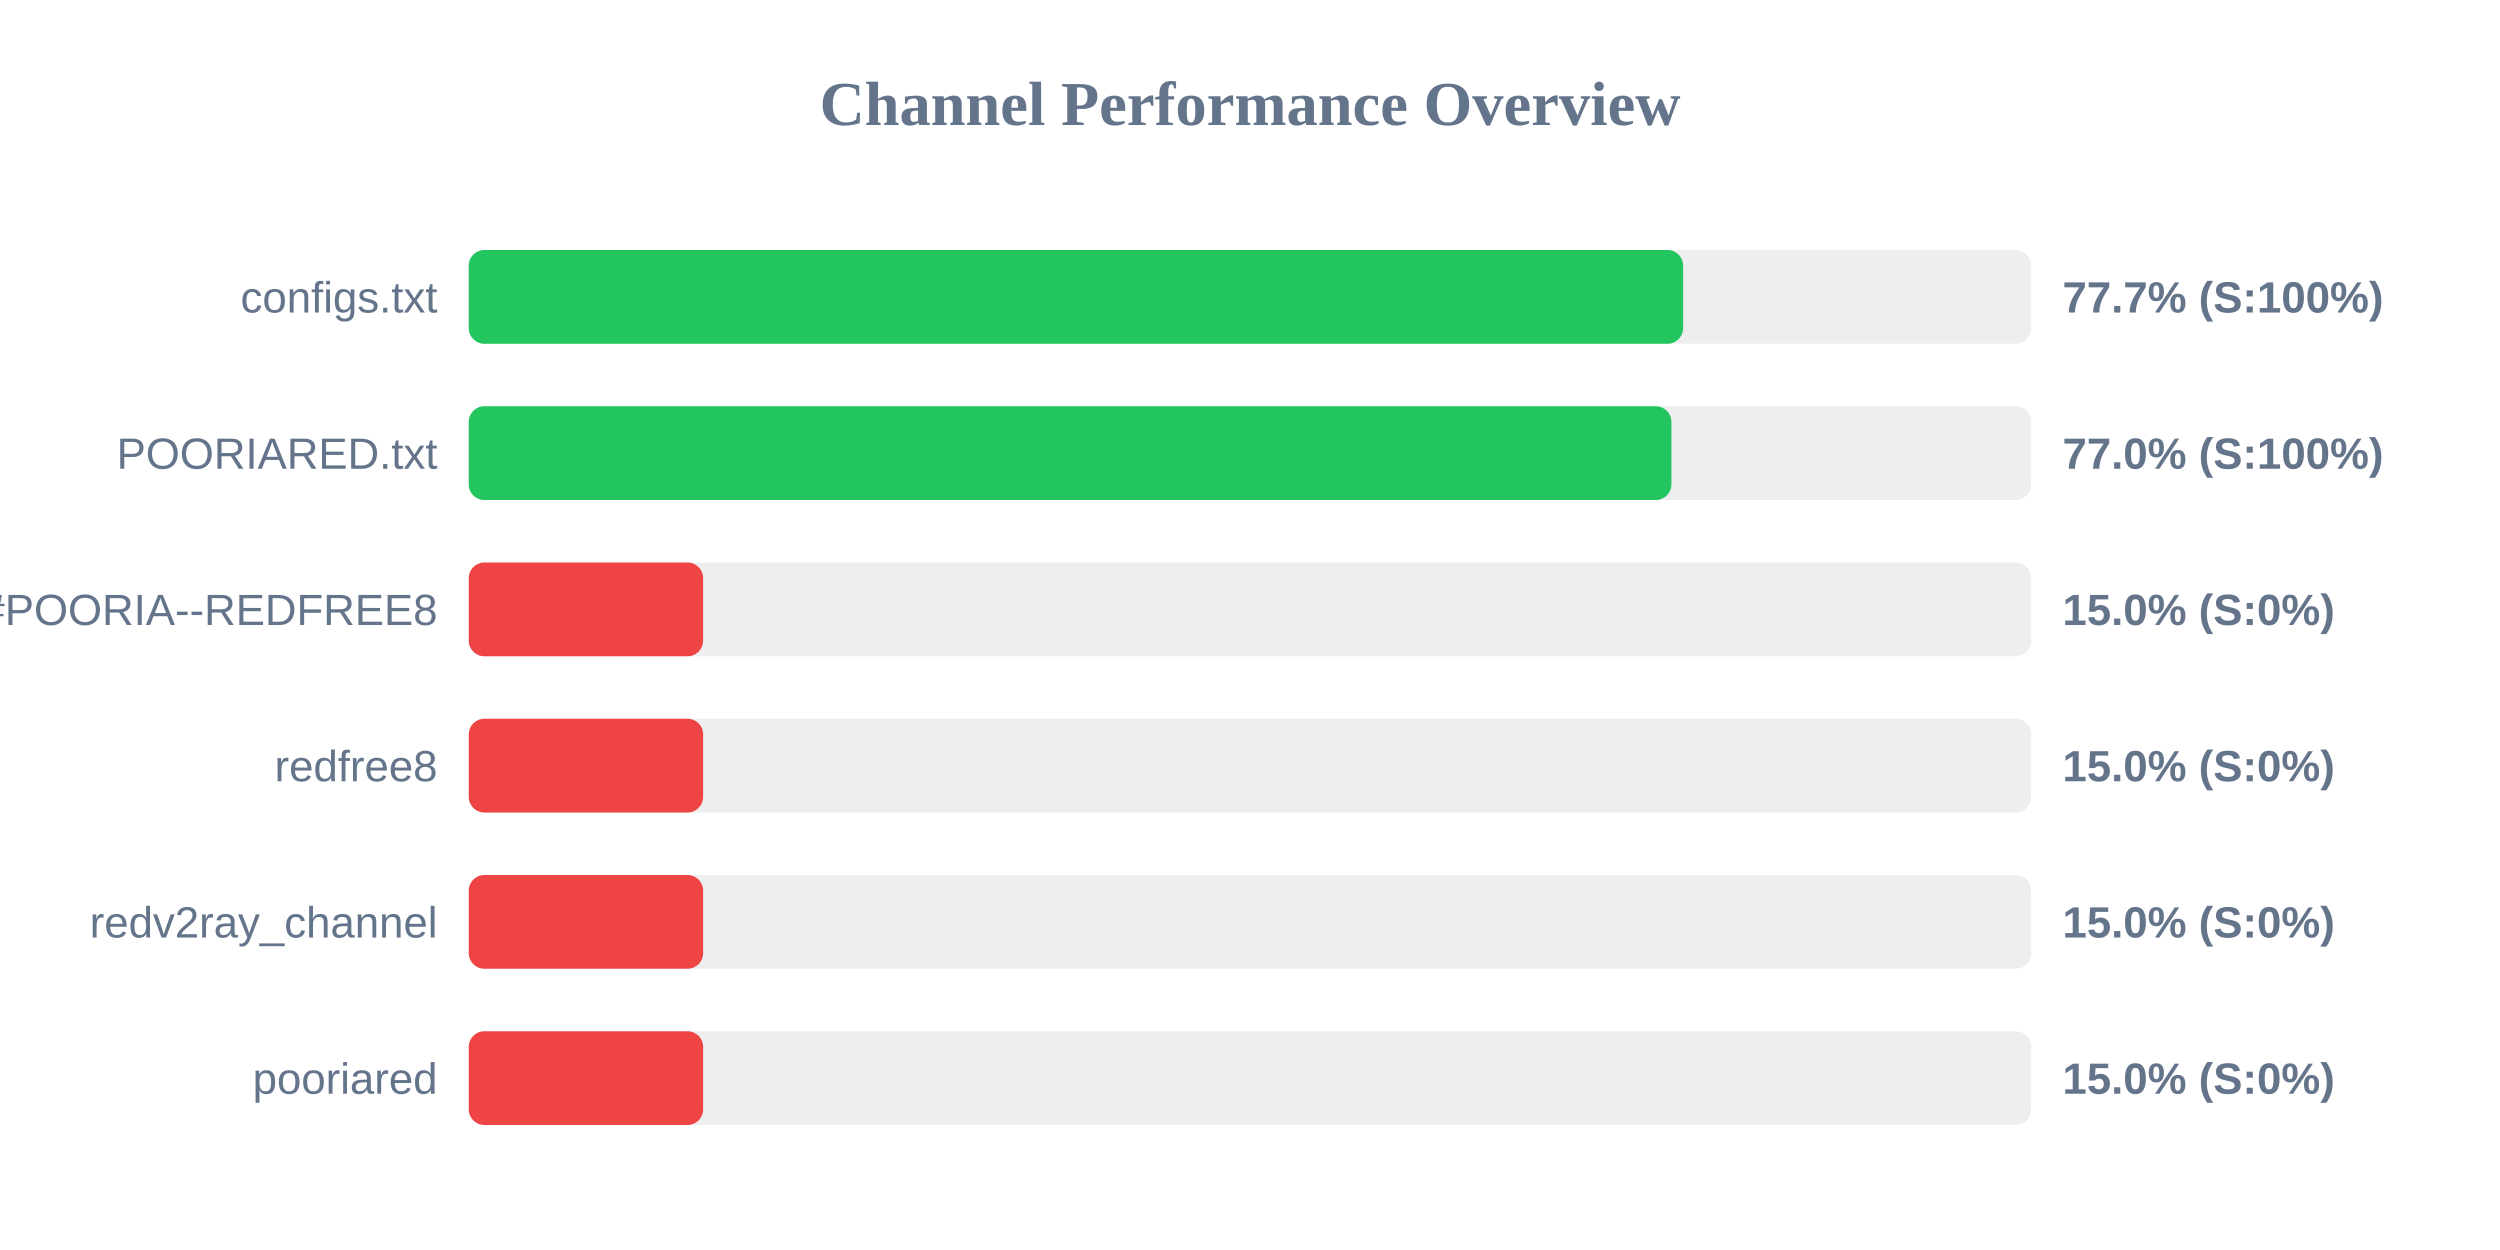
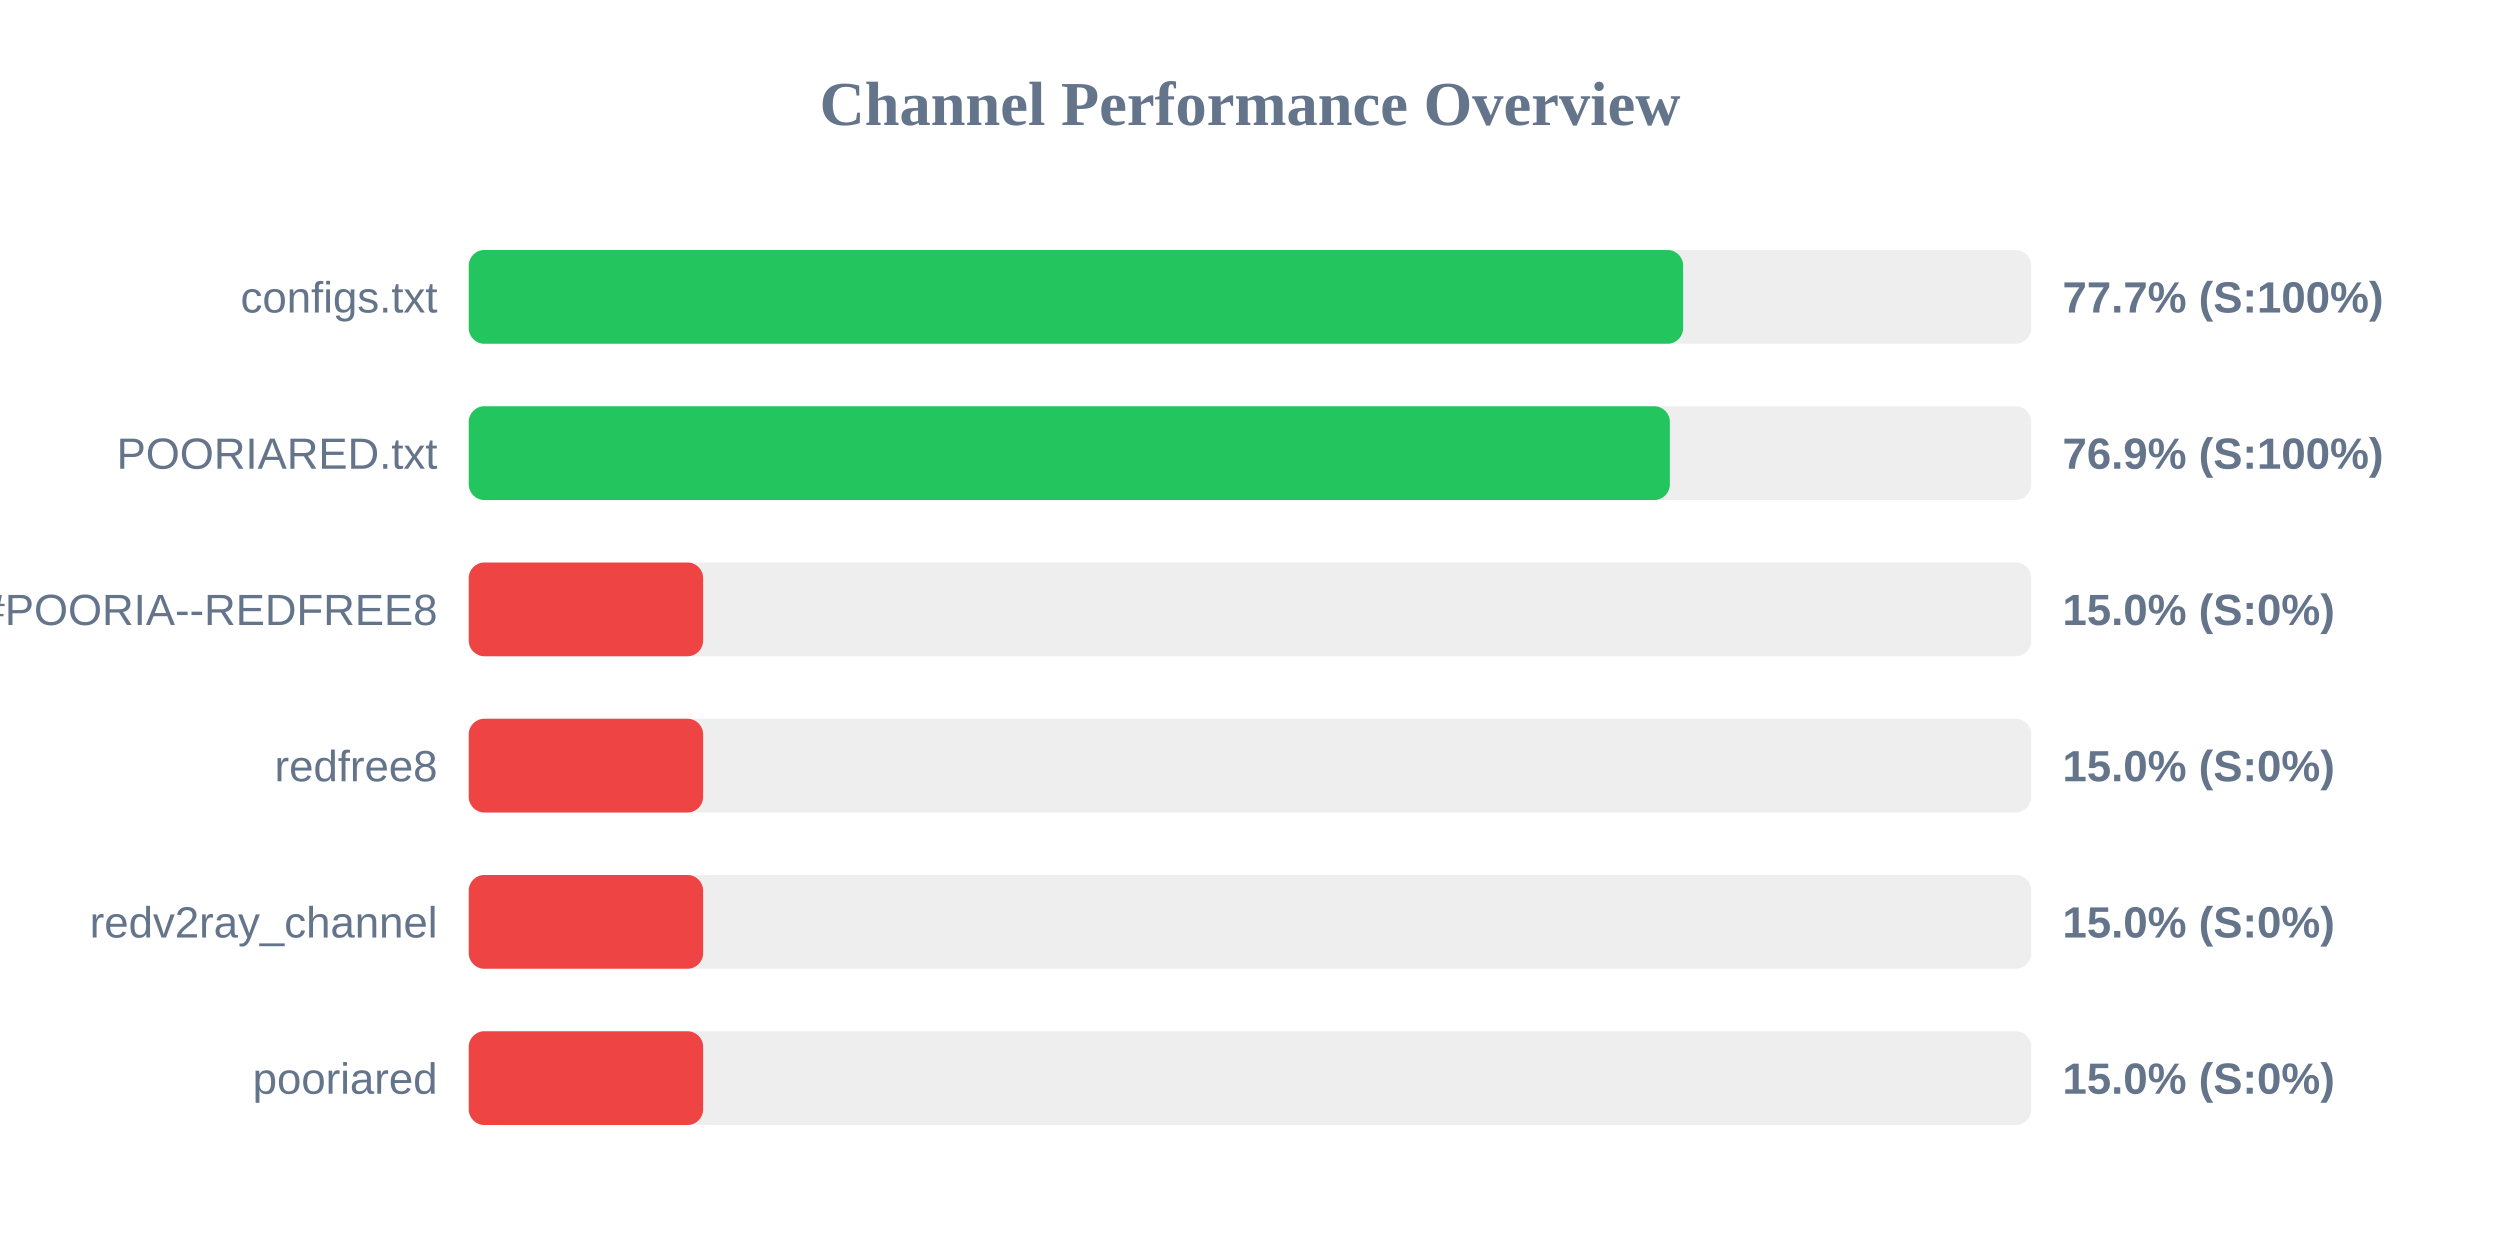
<svg xmlns="http://www.w3.org/2000/svg" width="800" height="400" version="1.1">
  <style>
        .row { font: 14px Arial; fill: #64748b; }
        .score { font: bold 14px Arial; fill: #64748b; }
    </style>
  <text x="400" y="40" text-anchor="middle" font-size="20px" font-weight="bold" fill="#64748b">Channel Performance Overview</text>
  <rect x="150" y="80" width="500" height="30" fill="#eee" rx="5" />
  <rect x="150" y="80" width="388.6" height="30" fill="#22c55e" rx="5" />
  <text x="140" y="100" text-anchor="end" class="row">configs.txt</text>
  <text x="660" y="100" text-anchor="start" class="score">77.7% (S:100%)</text>
  <rect x="150" y="130" width="500" height="30" fill="#eee" rx="5" />
-   <rect x="150" y="130" width="384.85" height="30" fill="#22c55e" rx="5" />
+   <rect x="150" y="130" width="384.35" height="30" fill="#22c55e" rx="5" />
  <text x="140" y="150" text-anchor="end" class="row">POORIARED.txt</text>
-   <text x="660" y="150" text-anchor="start" class="score">77.0% (S:100%)</text>
+   <text x="660" y="150" text-anchor="start" class="score">76.9% (S:100%)</text>
  <rect x="150" y="180" width="500" height="30" fill="#eee" rx="5" />
  <rect x="150" y="180" width="75.0" height="30" fill="#ef4444" rx="5" />
  <text x="140" y="200" text-anchor="end" class="row">POORIA--REDFREE8.txt#POORIA--REDFREE8</text>
  <text x="660" y="200" text-anchor="start" class="score">15.0% (S:0%)</text>
  <rect x="150" y="230" width="500" height="30" fill="#eee" rx="5" />
  <rect x="150" y="230" width="75.0" height="30" fill="#ef4444" rx="5" />
  <text x="140" y="250" text-anchor="end" class="row">redfree8</text>
  <text x="660" y="250" text-anchor="start" class="score">15.0% (S:0%)</text>
  <rect x="150" y="280" width="500" height="30" fill="#eee" rx="5" />
  <rect x="150" y="280" width="75.0" height="30" fill="#ef4444" rx="5" />
  <text x="140" y="300" text-anchor="end" class="row">redv2ray_channel</text>
  <text x="660" y="300" text-anchor="start" class="score">15.0% (S:0%)</text>
  <rect x="150" y="330" width="500" height="30" fill="#eee" rx="5" />
  <rect x="150" y="330" width="75.0" height="30" fill="#ef4444" rx="5" />
  <text x="140" y="350" text-anchor="end" class="row">pooriared</text>
  <text x="660" y="350" text-anchor="start" class="score">15.0% (S:0%)</text>
</svg>
